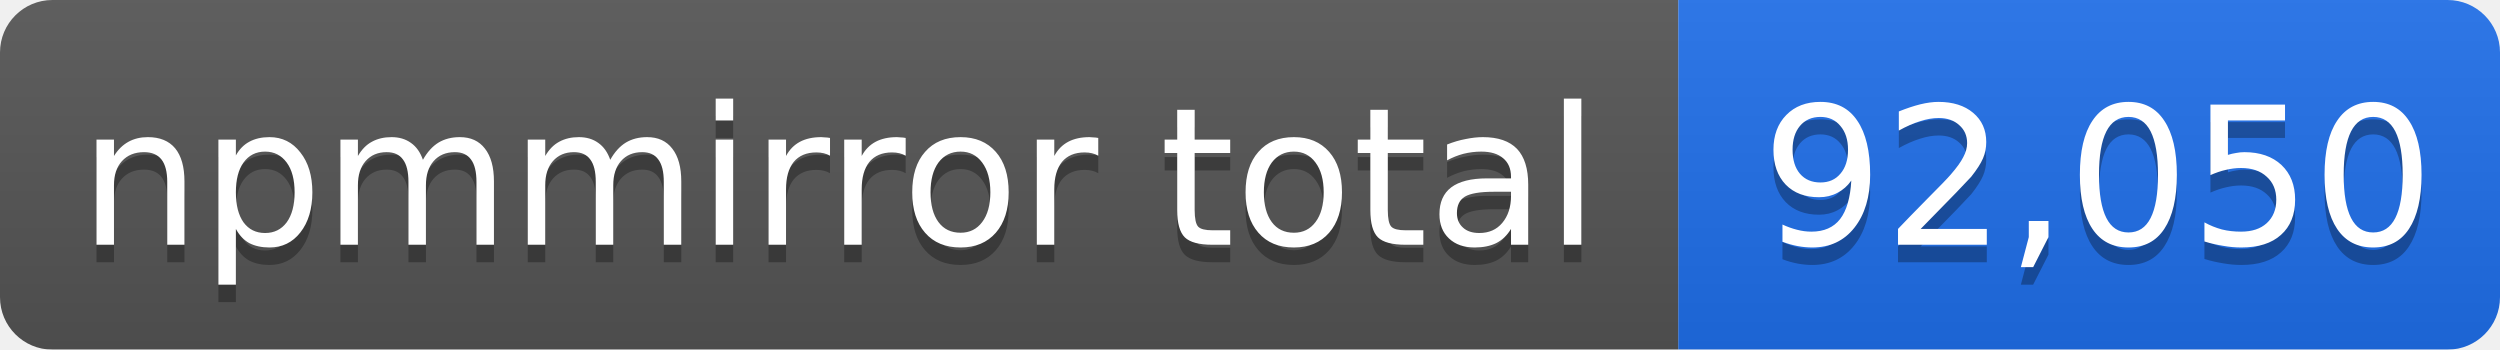
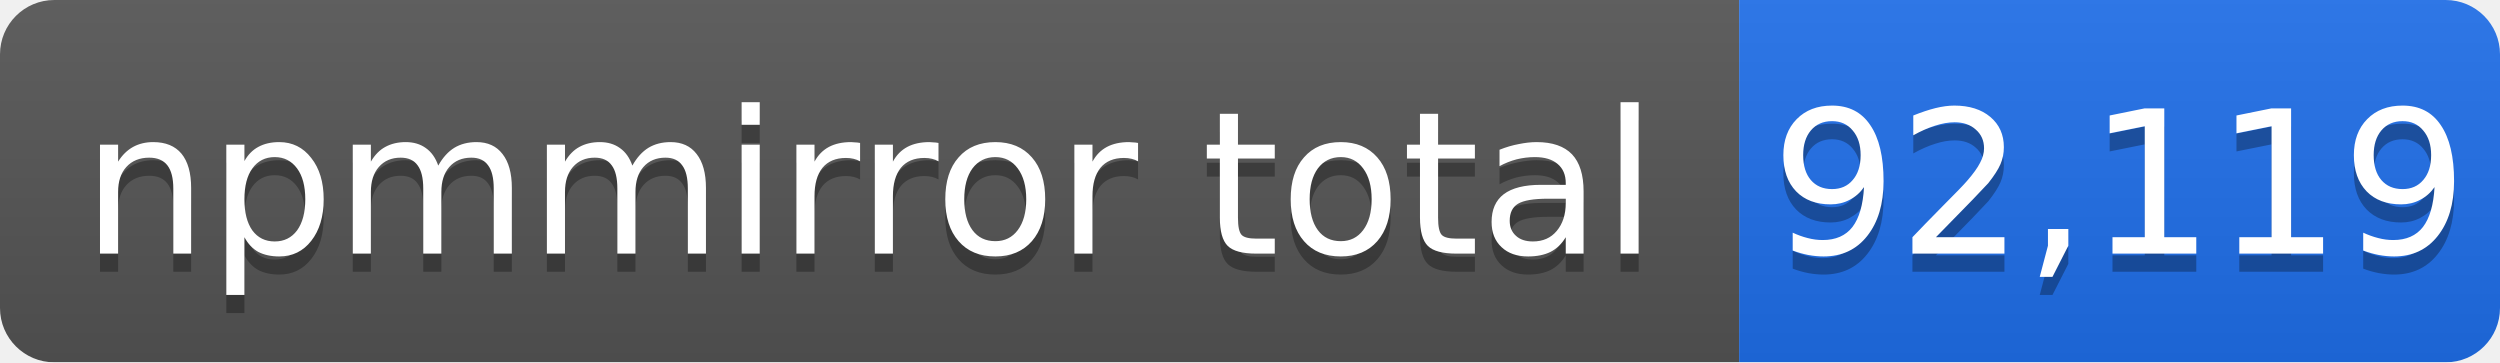
- <svg xmlns="http://www.w3.org/2000/svg" width="143" height="20" role="img" aria-label="npmmirror total: 92,050">
+ <svg xmlns="http://www.w3.org/2000/svg" width="138" height="20" role="img" aria-label="npmmirror total: 92,119">
  <linearGradient id="s" x2="0" y2="100%">
    <stop offset="0" stop-color="#bbb" stop-opacity=".1" />
    <stop offset="1" stop-opacity=".1" />
  </linearGradient>
  <mask id="m">
-     <rect width="143" height="20" rx="3" fill="#fff" />
+     <rect width="138" height="20" rx="3" fill="#fff" />
  </mask>
  <g mask="url(#m)">
    <rect width="96" height="20" fill="#555" />
-     <rect x="96" width="47" height="20" fill="#1f6feb" />
-     <rect width="143" height="20" fill="url(#s)" />
+     <rect x="96" width="42" height="20" fill="#1f6feb" />
+     <rect width="138" height="20" fill="url(#s)" />
  </g>
  <g fill="#fff" text-anchor="middle" font-family="Verdana,Geneva,DejaVu Sans,sans-serif" font-size="11">
    <text x="48" y="15" fill="#010101" fill-opacity=".3">npmmirror total</text>
    <text x="48" y="14">npmmirror total</text>
-     <text x="120" y="15" fill="#010101" fill-opacity=".3">92,050</text>
-     <text x="120" y="14">92,050</text>
+     <text x="117" y="15" fill="#010101" fill-opacity=".3">92,119</text>
+     <text x="117" y="14">92,119</text>
  </g>
</svg>
